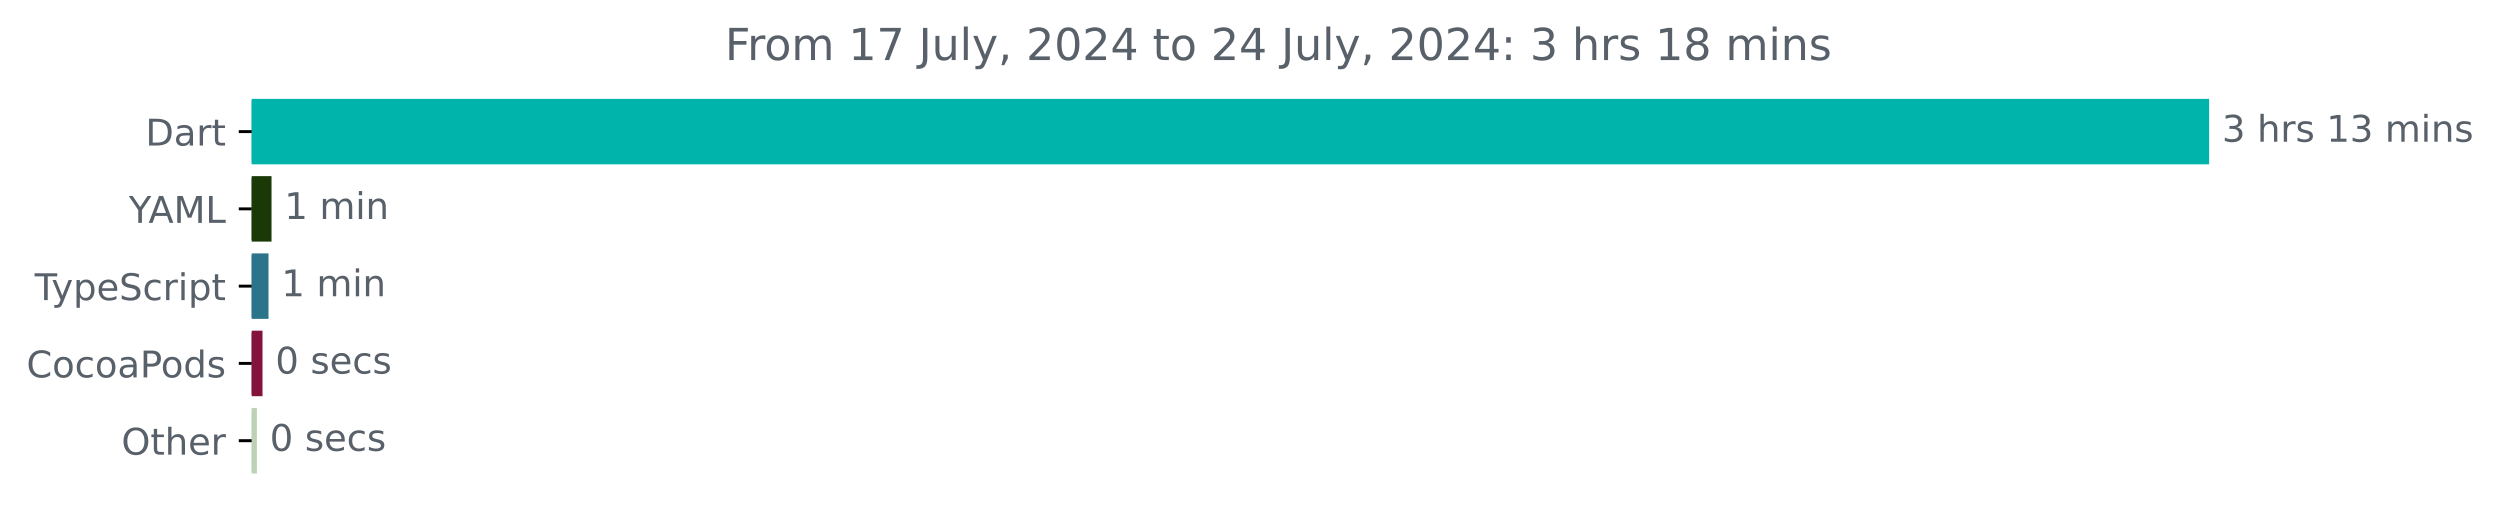
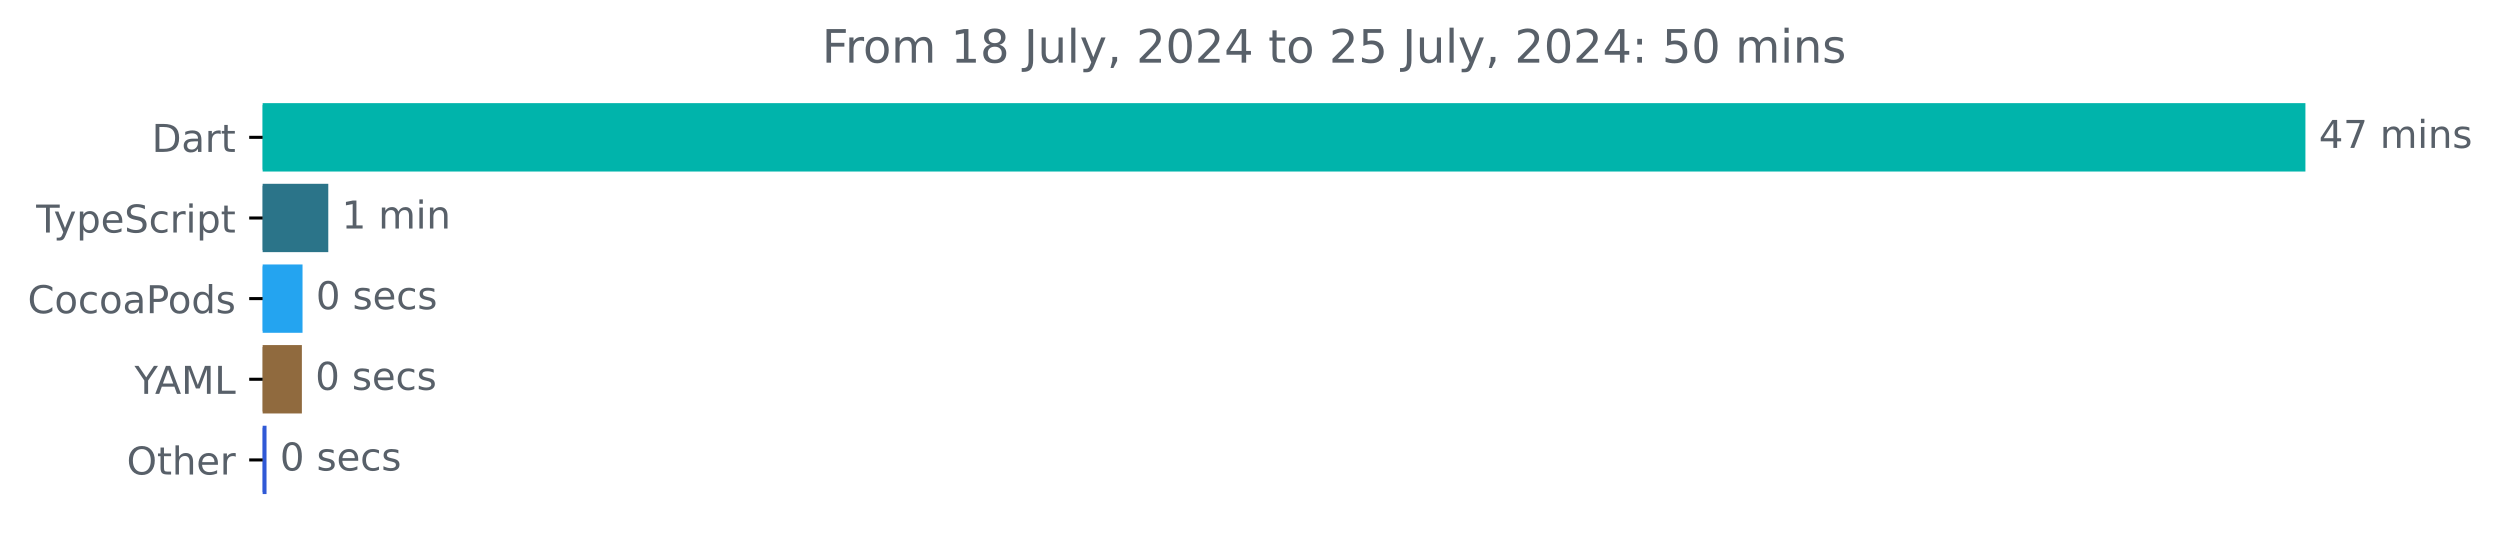
- <svg xmlns="http://www.w3.org/2000/svg" xmlns:xlink="http://www.w3.org/1999/xlink" width="679.365pt" height="140.398pt" viewBox="0 0 679.365 140.398" version="1.1">
+ <svg xmlns="http://www.w3.org/2000/svg" xmlns:xlink="http://www.w3.org/1999/xlink" width="650.988pt" height="140.398pt" viewBox="0 0 650.988 140.398" version="1.1">
  <defs>
    <style type="text/css">*{stroke-linejoin: round; stroke-linecap: butt}</style>
  </defs>
  <g id="figure_1">
    <g id="patch_1">
-       <path d="M 0 140.398  L 679.365 140.398  L 679.365 0  L 0 0  L 0 140.398  z " style="fill: none" />
+       <path d="M 0 140.398  L 650.988 140.398  L 650.988 0  L 0 0  L 0 140.398  z " style="fill: none" />
    </g>
    <g id="axes_1">
      <g id="patch_2">
-         <path d="M 68.391 27.358  L 599.819 27.358  L 599.819 44.158  L 68.391 44.158  z " clip-path="url(#p9c7f774963)" style="fill: #00b4ab; stroke: #00b4ab; stroke-linejoin: miter" />
+         <path d="M 68.391 27.358  L 599.819 27.358  L 599.819 44.158  L 68.391 44.158  z " clip-path="url(#pbe562a224f)" style="fill: #00b4ab; stroke: #00b4ab; stroke-linejoin: miter" />
      </g>
      <g id="patch_3">
-         <path d="M 68.391 48.358  L 73.285 48.358  L 73.285 65.158  L 68.391 65.158  z " clip-path="url(#p9c7f774963)" style="fill: #1b3907; stroke: #1b3907; stroke-linejoin: miter" />
+         <path d="M 68.391 48.358  L 84.982 48.358  L 84.982 65.158  L 68.391 65.158  z " clip-path="url(#pbe562a224f)" style="fill: #2b7489; stroke: #2b7489; stroke-linejoin: miter" />
      </g>
      <g id="patch_4">
-         <path d="M 68.391 69.358  L 72.469 69.358  L 72.469 86.158  L 68.391 86.158  z " clip-path="url(#p9c7f774963)" style="fill: #2b7489; stroke: #2b7489; stroke-linejoin: miter" />
+         <path d="M 68.391 69.358  L 78.277 69.358  L 78.277 86.158  L 68.391 86.158  z " clip-path="url(#pbe562a224f)" style="fill: #24a4f0; stroke: #24a4f0; stroke-linejoin: miter" />
      </g>
      <g id="patch_5">
-         <path d="M 68.391 90.358  L 70.838 90.358  L 70.838 107.158  L 68.391 107.158  z " clip-path="url(#p9c7f774963)" style="fill: #83133c; stroke: #83133c; stroke-linejoin: miter" />
+         <path d="M 68.391 90.358  L 78.107 90.358  L 78.107 107.158  L 68.391 107.158  z " clip-path="url(#pbe562a224f)" style="fill: #906a3e; stroke: #906a3e; stroke-linejoin: miter" />
      </g>
      <g id="patch_6">
-         <path d="M 68.391 111.358  L 69.315 111.358  L 69.315 128.158  L 68.391 128.158  z " clip-path="url(#p9c7f774963)" style="fill: #bcd2b7; stroke: #bcd2b7; stroke-linejoin: miter" />
+         <path d="M 68.391 111.358  L 68.902 111.358  L 68.902 128.158  L 68.391 128.158  z " clip-path="url(#pbe562a224f)" style="fill: #3059d6; stroke: #3059d6; stroke-linejoin: miter" />
      </g>
      <g id="matplotlib.axis_1" />
      <g id="matplotlib.axis_2">
        <g id="ytick_1">
          <g id="line2d_1">
            <defs>
-               <path id="m19abf7ae18" d="M 0 0  L -3.5 0  " style="stroke: #000000; stroke-width: 0.8" />
+               <path id="ma26452936f" d="M 0 0  L -3.5 0  " style="stroke: #000000; stroke-width: 0.8" />
            </defs>
            <g>
-               <use xlink:href="#m19abf7ae18" x="68.391" y="35.758" style="stroke: #000000; stroke-width: 0.8" />
+               <use xlink:href="#ma26452936f" x="68.391" y="35.758" style="stroke: #000000; stroke-width: 0.8" />
            </g>
          </g>
          <g id="text_1">
            <g style="fill: #586069" transform="translate(39.53125 39.55734) scale(0.1 -0.1)">
              <defs>
                <path id="DejaVuSans-44" d="M 1259 4147  L 1259 519  L 2022 519  Q 2988 519 3436 956  Q 3884 1394 3884 2338  Q 3884 3275 3436 3711  Q 2988 4147 2022 4147  L 1259 4147  z M 628 4666  L 1925 4666  Q 3281 4666 3915 4102  Q 4550 3538 4550 2338  Q 4550 1131 3912 565  Q 3275 0 1925 0  L 628 0  L 628 4666  z " transform="scale(0.015625)" />
                <path id="DejaVuSans-61" d="M 2194 1759  Q 1497 1759 1228 1600  Q 959 1441 959 1056  Q 959 750 1161 570  Q 1363 391 1709 391  Q 2188 391 2477 730  Q 2766 1069 2766 1631  L 2766 1759  L 2194 1759  z M 3341 1997  L 3341 0  L 2766 0  L 2766 531  Q 2569 213 2275 61  Q 1981 -91 1556 -91  Q 1019 -91 701 211  Q 384 513 384 1019  Q 384 1609 779 1909  Q 1175 2209 1959 2209  L 2766 2209  L 2766 2266  Q 2766 2663 2505 2880  Q 2244 3097 1772 3097  Q 1472 3097 1187 3025  Q 903 2953 641 2809  L 641 3341  Q 956 3463 1253 3523  Q 1550 3584 1831 3584  Q 2591 3584 2966 3190  Q 3341 2797 3341 1997  z " transform="scale(0.015625)" />
                <path id="DejaVuSans-72" d="M 2631 2963  Q 2534 3019 2420 3045  Q 2306 3072 2169 3072  Q 1681 3072 1420 2755  Q 1159 2438 1159 1844  L 1159 0  L 581 0  L 581 3500  L 1159 3500  L 1159 2956  Q 1341 3275 1631 3429  Q 1922 3584 2338 3584  Q 2397 3584 2469 3576  Q 2541 3569 2628 3553  L 2631 2963  z " transform="scale(0.015625)" />
                <path id="DejaVuSans-74" d="M 1172 4494  L 1172 3500  L 2356 3500  L 2356 3053  L 1172 3053  L 1172 1153  Q 1172 725 1289 603  Q 1406 481 1766 481  L 2356 481  L 2356 0  L 1766 0  Q 1100 0 847 248  Q 594 497 594 1153  L 594 3053  L 172 3053  L 172 3500  L 594 3500  L 594 4494  L 1172 4494  z " transform="scale(0.015625)" />
              </defs>
              <use xlink:href="#DejaVuSans-44" />
              <use xlink:href="#DejaVuSans-61" x="77.002" />
              <use xlink:href="#DejaVuSans-72" x="138.281" />
              <use xlink:href="#DejaVuSans-74" x="179.395" />
            </g>
          </g>
        </g>
        <g id="ytick_2">
          <g id="line2d_2">
            <g>
-               <use xlink:href="#m19abf7ae18" x="68.391" y="56.758" style="stroke: #000000; stroke-width: 0.8" />
+               <use xlink:href="#ma26452936f" x="68.391" y="56.758" style="stroke: #000000; stroke-width: 0.8" />
            </g>
          </g>
          <g id="text_2">
-             <g style="fill: #586069" transform="translate(35.01719 60.55734) scale(0.1 -0.1)">
-               <defs>
-                 <path id="DejaVuSans-59" d="M -13 4666  L 666 4666  L 1959 2747  L 3244 4666  L 3922 4666  L 2272 2222  L 2272 0  L 1638 0  L 1638 2222  L -13 4666  z " transform="scale(0.015625)" />
-                 <path id="DejaVuSans-41" d="M 2188 4044  L 1331 1722  L 3047 1722  L 2188 4044  z M 1831 4666  L 2547 4666  L 4325 0  L 3669 0  L 3244 1197  L 1141 1197  L 716 0  L 50 0  L 1831 4666  z " transform="scale(0.015625)" />
-                 <path id="DejaVuSans-4d" d="M 628 4666  L 1569 4666  L 2759 1491  L 3956 4666  L 4897 4666  L 4897 0  L 4281 0  L 4281 4097  L 3078 897  L 2444 897  L 1241 4097  L 1241 0  L 628 0  L 628 4666  z " transform="scale(0.015625)" />
-                 <path id="DejaVuSans-4c" d="M 628 4666  L 1259 4666  L 1259 531  L 3531 531  L 3531 0  L 628 0  L 628 4666  z " transform="scale(0.015625)" />
-               </defs>
-               <use xlink:href="#DejaVuSans-59" />
-               <use xlink:href="#DejaVuSans-41" x="53.334" />
-               <use xlink:href="#DejaVuSans-4d" x="121.742" />
-               <use xlink:href="#DejaVuSans-4c" x="208.021" />
-             </g>
-           </g>
-         </g>
-         <g id="ytick_3">
-           <g id="line2d_3">
-             <g>
-               <use xlink:href="#m19abf7ae18" x="68.391" y="77.758" style="stroke: #000000; stroke-width: 0.8" />
-             </g>
-           </g>
-           <g id="text_3">
-             <g style="fill: #586069" transform="translate(9.420312 81.55734) scale(0.1 -0.1)">
+             <g style="fill: #586069" transform="translate(9.420312 60.55734) scale(0.1 -0.1)">
              <defs>
                <path id="DejaVuSans-54" d="M -19 4666  L 3928 4666  L 3928 4134  L 2272 4134  L 2272 0  L 1638 0  L 1638 4134  L -19 4134  L -19 4666  z " transform="scale(0.015625)" />
                <path id="DejaVuSans-79" d="M 2059 -325  Q 1816 -950 1584 -1140  Q 1353 -1331 966 -1331  L 506 -1331  L 506 -850  L 844 -850  Q 1081 -850 1212 -737  Q 1344 -625 1503 -206  L 1606 56  L 191 3500  L 800 3500  L 1894 763  L 2988 3500  L 3597 3500  L 2059 -325  z " transform="scale(0.015625)" />
                <path id="DejaVuSans-70" d="M 1159 525  L 1159 -1331  L 581 -1331  L 581 3500  L 1159 3500  L 1159 2969  Q 1341 3281 1617 3432  Q 1894 3584 2278 3584  Q 2916 3584 3314 3078  Q 3713 2572 3713 1747  Q 3713 922 3314 415  Q 2916 -91 2278 -91  Q 1894 -91 1617 61  Q 1341 213 1159 525  z M 3116 1747  Q 3116 2381 2855 2742  Q 2594 3103 2138 3103  Q 1681 3103 1420 2742  Q 1159 2381 1159 1747  Q 1159 1113 1420 752  Q 1681 391 2138 391  Q 2594 391 2855 752  Q 3116 1113 3116 1747  z " transform="scale(0.015625)" />
                <path id="DejaVuSans-65" d="M 3597 1894  L 3597 1613  L 953 1613  Q 991 1019 1311 708  Q 1631 397 2203 397  Q 2534 397 2845 478  Q 3156 559 3463 722  L 3463 178  Q 3153 47 2828 -22  Q 2503 -91 2169 -91  Q 1331 -91 842 396  Q 353 884 353 1716  Q 353 2575 817 3079  Q 1281 3584 2069 3584  Q 2775 3584 3186 3129  Q 3597 2675 3597 1894  z M 3022 2063  Q 3016 2534 2758 2815  Q 2500 3097 2075 3097  Q 1594 3097 1305 2825  Q 1016 2553 972 2059  L 3022 2063  z " transform="scale(0.015625)" />
                <path id="DejaVuSans-53" d="M 3425 4513  L 3425 3897  Q 3066 4069 2747 4153  Q 2428 4238 2131 4238  Q 1616 4238 1336 4038  Q 1056 3838 1056 3469  Q 1056 3159 1242 3001  Q 1428 2844 1947 2747  L 2328 2669  Q 3034 2534 3370 2195  Q 3706 1856 3706 1288  Q 3706 609 3251 259  Q 2797 -91 1919 -91  Q 1588 -91 1214 -16  Q 841 59 441 206  L 441 856  Q 825 641 1194 531  Q 1563 422 1919 422  Q 2459 422 2753 634  Q 3047 847 3047 1241  Q 3047 1584 2836 1778  Q 2625 1972 2144 2069  L 1759 2144  Q 1053 2284 737 2584  Q 422 2884 422 3419  Q 422 4038 858 4394  Q 1294 4750 2059 4750  Q 2388 4750 2728 4690  Q 3069 4631 3425 4513  z " transform="scale(0.015625)" />
                <path id="DejaVuSans-63" d="M 3122 3366  L 3122 2828  Q 2878 2963 2633 3030  Q 2388 3097 2138 3097  Q 1578 3097 1268 2742  Q 959 2388 959 1747  Q 959 1106 1268 751  Q 1578 397 2138 397  Q 2388 397 2633 464  Q 2878 531 3122 666  L 3122 134  Q 2881 22 2623 -34  Q 2366 -91 2075 -91  Q 1284 -91 818 406  Q 353 903 353 1747  Q 353 2603 823 3093  Q 1294 3584 2113 3584  Q 2378 3584 2631 3529  Q 2884 3475 3122 3366  z " transform="scale(0.015625)" />
                <path id="DejaVuSans-69" d="M 603 3500  L 1178 3500  L 1178 0  L 603 0  L 603 3500  z M 603 4863  L 1178 4863  L 1178 4134  L 603 4134  L 603 4863  z " transform="scale(0.015625)" />
              </defs>
              <use xlink:href="#DejaVuSans-54" />
              <use xlink:href="#DejaVuSans-79" x="45.459" />
              <use xlink:href="#DejaVuSans-70" x="104.639" />
              <use xlink:href="#DejaVuSans-65" x="168.115" />
              <use xlink:href="#DejaVuSans-53" x="229.639" />
              <use xlink:href="#DejaVuSans-63" x="293.115" />
              <use xlink:href="#DejaVuSans-72" x="348.096" />
              <use xlink:href="#DejaVuSans-69" x="389.209" />
              <use xlink:href="#DejaVuSans-70" x="416.992" />
              <use xlink:href="#DejaVuSans-74" x="480.469" />
            </g>
          </g>
        </g>
-         <g id="ytick_4">
-           <g id="line2d_4">
-             <g>
-               <use xlink:href="#m19abf7ae18" x="68.391" y="98.758" style="stroke: #000000; stroke-width: 0.8" />
-             </g>
-           </g>
-           <g id="text_4">
-             <g style="fill: #586069" transform="translate(7.2 102.5573) scale(0.1 -0.1)">
+         <g id="ytick_3">
+           <g id="line2d_3">
+             <g>
+               <use xlink:href="#ma26452936f" x="68.391" y="77.758" style="stroke: #000000; stroke-width: 0.8" />
+             </g>
+           </g>
+           <g id="text_3">
+             <g style="fill: #586069" transform="translate(7.2 81.55734) scale(0.1 -0.1)">
              <defs>
                <path id="DejaVuSans-43" d="M 4122 4306  L 4122 3641  Q 3803 3938 3442 4084  Q 3081 4231 2675 4231  Q 1875 4231 1450 3742  Q 1025 3253 1025 2328  Q 1025 1406 1450 917  Q 1875 428 2675 428  Q 3081 428 3442 575  Q 3803 722 4122 1019  L 4122 359  Q 3791 134 3420 21  Q 3050 -91 2638 -91  Q 1578 -91 968 557  Q 359 1206 359 2328  Q 359 3453 968 4101  Q 1578 4750 2638 4750  Q 3056 4750 3426 4639  Q 3797 4528 4122 4306  z " transform="scale(0.015625)" />
                <path id="DejaVuSans-6f" d="M 1959 3097  Q 1497 3097 1228 2736  Q 959 2375 959 1747  Q 959 1119 1226 758  Q 1494 397 1959 397  Q 2419 397 2687 759  Q 2956 1122 2956 1747  Q 2956 2369 2687 2733  Q 2419 3097 1959 3097  z M 1959 3584  Q 2709 3584 3137 3096  Q 3566 2609 3566 1747  Q 3566 888 3137 398  Q 2709 -91 1959 -91  Q 1206 -91 779 398  Q 353 888 353 1747  Q 353 2609 779 3096  Q 1206 3584 1959 3584  z " transform="scale(0.015625)" />
                <path id="DejaVuSans-50" d="M 1259 4147  L 1259 2394  L 2053 2394  Q 2494 2394 2734 2622  Q 2975 2850 2975 3272  Q 2975 3691 2734 3919  Q 2494 4147 2053 4147  L 1259 4147  z M 628 4666  L 2053 4666  Q 2838 4666 3239 4311  Q 3641 3956 3641 3272  Q 3641 2581 3239 2228  Q 2838 1875 2053 1875  L 1259 1875  L 1259 0  L 628 0  L 628 4666  z " transform="scale(0.015625)" />
                <path id="DejaVuSans-64" d="M 2906 2969  L 2906 4863  L 3481 4863  L 3481 0  L 2906 0  L 2906 525  Q 2725 213 2448 61  Q 2172 -91 1784 -91  Q 1150 -91 751 415  Q 353 922 353 1747  Q 353 2572 751 3078  Q 1150 3584 1784 3584  Q 2172 3584 2448 3432  Q 2725 3281 2906 2969  z M 947 1747  Q 947 1113 1208 752  Q 1469 391 1925 391  Q 2381 391 2643 752  Q 2906 1113 2906 1747  Q 2906 2381 2643 2742  Q 2381 3103 1925 3103  Q 1469 3103 1208 2742  Q 947 2381 947 1747  z " transform="scale(0.015625)" />
                <path id="DejaVuSans-73" d="M 2834 3397  L 2834 2853  Q 2591 2978 2328 3040  Q 2066 3103 1784 3103  Q 1356 3103 1142 2972  Q 928 2841 928 2578  Q 928 2378 1081 2264  Q 1234 2150 1697 2047  L 1894 2003  Q 2506 1872 2764 1633  Q 3022 1394 3022 966  Q 3022 478 2636 193  Q 2250 -91 1575 -91  Q 1294 -91 989 -36  Q 684 19 347 128  L 347 722  Q 666 556 975 473  Q 1284 391 1588 391  Q 1994 391 2212 530  Q 2431 669 2431 922  Q 2431 1156 2273 1281  Q 2116 1406 1581 1522  L 1381 1569  Q 847 1681 609 1914  Q 372 2147 372 2553  Q 372 3047 722 3315  Q 1072 3584 1716 3584  Q 2034 3584 2315 3537  Q 2597 3491 2834 3397  z " transform="scale(0.015625)" />
              </defs>
              <use xlink:href="#DejaVuSans-43" />
              <use xlink:href="#DejaVuSans-6f" x="69.824" />
              <use xlink:href="#DejaVuSans-63" x="131.006" />
              <use xlink:href="#DejaVuSans-6f" x="185.986" />
              <use xlink:href="#DejaVuSans-61" x="247.168" />
              <use xlink:href="#DejaVuSans-50" x="308.447" />
              <use xlink:href="#DejaVuSans-6f" x="365.125" />
              <use xlink:href="#DejaVuSans-64" x="426.307" />
              <use xlink:href="#DejaVuSans-73" x="489.783" />
            </g>
          </g>
        </g>
+         <g id="ytick_4">
+           <g id="line2d_4">
+             <g>
+               <use xlink:href="#ma26452936f" x="68.391" y="98.758" style="stroke: #000000; stroke-width: 0.8" />
+             </g>
+           </g>
+           <g id="text_4">
+             <g style="fill: #586069" transform="translate(35.01719 102.5573) scale(0.1 -0.1)">
+               <defs>
+                 <path id="DejaVuSans-59" d="M -13 4666  L 666 4666  L 1959 2747  L 3244 4666  L 3922 4666  L 2272 2222  L 2272 0  L 1638 0  L 1638 2222  L -13 4666  z " transform="scale(0.015625)" />
+                 <path id="DejaVuSans-41" d="M 2188 4044  L 1331 1722  L 3047 1722  L 2188 4044  z M 1831 4666  L 2547 4666  L 4325 0  L 3669 0  L 3244 1197  L 1141 1197  L 716 0  L 50 0  L 1831 4666  z " transform="scale(0.015625)" />
+                 <path id="DejaVuSans-4d" d="M 628 4666  L 1569 4666  L 2759 1491  L 3956 4666  L 4897 4666  L 4897 0  L 4281 0  L 4281 4097  L 3078 897  L 2444 897  L 1241 4097  L 1241 0  L 628 0  L 628 4666  z " transform="scale(0.015625)" />
+                 <path id="DejaVuSans-4c" d="M 628 4666  L 1259 4666  L 1259 531  L 3531 531  L 3531 0  L 628 0  L 628 4666  z " transform="scale(0.015625)" />
+               </defs>
+               <use xlink:href="#DejaVuSans-59" />
+               <use xlink:href="#DejaVuSans-41" x="53.334" />
+               <use xlink:href="#DejaVuSans-4d" x="121.742" />
+               <use xlink:href="#DejaVuSans-4c" x="208.021" />
+             </g>
+           </g>
+         </g>
        <g id="ytick_5">
          <g id="line2d_5">
            <g>
-               <use xlink:href="#m19abf7ae18" x="68.391" y="119.758" style="stroke: #000000; stroke-width: 0.8" />
+               <use xlink:href="#ma26452936f" x="68.391" y="119.758" style="stroke: #000000; stroke-width: 0.8" />
            </g>
          </g>
          <g id="text_5">
            <g style="fill: #586069" transform="translate(32.99688 123.5573) scale(0.1 -0.1)">
              <defs>
                <path id="DejaVuSans-4f" d="M 2522 4238  Q 1834 4238 1429 3725  Q 1025 3213 1025 2328  Q 1025 1447 1429 934  Q 1834 422 2522 422  Q 3209 422 3611 934  Q 4013 1447 4013 2328  Q 4013 3213 3611 3725  Q 3209 4238 2522 4238  z M 2522 4750  Q 3503 4750 4090 4092  Q 4678 3434 4678 2328  Q 4678 1225 4090 567  Q 3503 -91 2522 -91  Q 1538 -91 948 565  Q 359 1222 359 2328  Q 359 3434 948 4092  Q 1538 4750 2522 4750  z " transform="scale(0.015625)" />
                <path id="DejaVuSans-68" d="M 3513 2113  L 3513 0  L 2938 0  L 2938 2094  Q 2938 2591 2744 2837  Q 2550 3084 2163 3084  Q 1697 3084 1428 2787  Q 1159 2491 1159 1978  L 1159 0  L 581 0  L 581 4863  L 1159 4863  L 1159 2956  Q 1366 3272 1645 3428  Q 1925 3584 2291 3584  Q 2894 3584 3203 3211  Q 3513 2838 3513 2113  z " transform="scale(0.015625)" />
              </defs>
              <use xlink:href="#DejaVuSans-4f" />
              <use xlink:href="#DejaVuSans-74" x="78.711" />
              <use xlink:href="#DejaVuSans-68" x="117.92" />
              <use xlink:href="#DejaVuSans-65" x="181.299" />
              <use xlink:href="#DejaVuSans-72" x="242.822" />
            </g>
          </g>
        </g>
      </g>
      <g id="text_6">
        <g style="fill: #586069" transform="translate(603.8192 38.5175) scale(0.1 -0.1)">
          <defs>
-             <path id="DejaVuSans-33" d="M 2597 2516  Q 3050 2419 3304 2112  Q 3559 1806 3559 1356  Q 3559 666 3084 287  Q 2609 -91 1734 -91  Q 1441 -91 1130 -33  Q 819 25 488 141  L 488 750  Q 750 597 1062 519  Q 1375 441 1716 441  Q 2309 441 2620 675  Q 2931 909 2931 1356  Q 2931 1769 2642 2001  Q 2353 2234 1838 2234  L 1294 2234  L 1294 2753  L 1863 2753  Q 2328 2753 2575 2939  Q 2822 3125 2822 3475  Q 2822 3834 2567 4026  Q 2313 4219 1838 4219  Q 1578 4219 1281 4162  Q 984 4106 628 3988  L 628 4550  Q 988 4650 1302 4700  Q 1616 4750 1894 4750  Q 2613 4750 3031 4423  Q 3450 4097 3450 3541  Q 3450 3153 3228 2886  Q 3006 2619 2597 2516  z " transform="scale(0.015625)" />
+             <path id="DejaVuSans-34" d="M 2419 4116  L 825 1625  L 2419 1625  L 2419 4116  z M 2253 4666  L 3047 4666  L 3047 1625  L 3713 1625  L 3713 1100  L 3047 1100  L 3047 0  L 2419 0  L 2419 1100  L 313 1100  L 313 1709  L 2253 4666  z " transform="scale(0.015625)" />
+             <path id="DejaVuSans-37" d="M 525 4666  L 3525 4666  L 3525 4397  L 1831 0  L 1172 0  L 2766 4134  L 525 4134  L 525 4666  z " transform="scale(0.015625)" />
            <path id="DejaVuSans-20" transform="scale(0.015625)" />
-             <path id="DejaVuSans-31" d="M 794 531  L 1825 531  L 1825 4091  L 703 3866  L 703 4441  L 1819 4666  L 2450 4666  L 2450 531  L 3481 531  L 3481 0  L 794 0  L 794 531  z " transform="scale(0.015625)" />
            <path id="DejaVuSans-6d" d="M 3328 2828  Q 3544 3216 3844 3400  Q 4144 3584 4550 3584  Q 5097 3584 5394 3201  Q 5691 2819 5691 2113  L 5691 0  L 5113 0  L 5113 2094  Q 5113 2597 4934 2840  Q 4756 3084 4391 3084  Q 3944 3084 3684 2787  Q 3425 2491 3425 1978  L 3425 0  L 2847 0  L 2847 2094  Q 2847 2600 2669 2842  Q 2491 3084 2119 3084  Q 1678 3084 1418 2786  Q 1159 2488 1159 1978  L 1159 0  L 581 0  L 581 3500  L 1159 3500  L 1159 2956  Q 1356 3278 1631 3431  Q 1906 3584 2284 3584  Q 2666 3584 2933 3390  Q 3200 3197 3328 2828  z " transform="scale(0.015625)" />
            <path id="DejaVuSans-6e" d="M 3513 2113  L 3513 0  L 2938 0  L 2938 2094  Q 2938 2591 2744 2837  Q 2550 3084 2163 3084  Q 1697 3084 1428 2787  Q 1159 2491 1159 1978  L 1159 0  L 581 0  L 581 3500  L 1159 3500  L 1159 2956  Q 1366 3272 1645 3428  Q 1925 3584 2291 3584  Q 2894 3584 3203 3211  Q 3513 2838 3513 2113  z " transform="scale(0.015625)" />
          </defs>
-           <use xlink:href="#DejaVuSans-33" />
-           <use xlink:href="#DejaVuSans-20" x="63.623" />
-           <use xlink:href="#DejaVuSans-68" x="95.41" />
-           <use xlink:href="#DejaVuSans-72" x="158.789" />
-           <use xlink:href="#DejaVuSans-73" x="199.902" />
-           <use xlink:href="#DejaVuSans-20" x="252.002" />
-           <use xlink:href="#DejaVuSans-31" x="283.789" />
-           <use xlink:href="#DejaVuSans-33" x="347.412" />
-           <use xlink:href="#DejaVuSans-20" x="411.035" />
-           <use xlink:href="#DejaVuSans-6d" x="442.822" />
-           <use xlink:href="#DejaVuSans-69" x="540.234" />
-           <use xlink:href="#DejaVuSans-6e" x="568.018" />
-           <use xlink:href="#DejaVuSans-73" x="631.396" />
+           <use xlink:href="#DejaVuSans-34" />
+           <use xlink:href="#DejaVuSans-37" x="63.623" />
+           <use xlink:href="#DejaVuSans-20" x="127.246" />
+           <use xlink:href="#DejaVuSans-6d" x="159.033" />
+           <use xlink:href="#DejaVuSans-69" x="256.445" />
+           <use xlink:href="#DejaVuSans-6e" x="284.229" />
+           <use xlink:href="#DejaVuSans-73" x="347.607" />
        </g>
      </g>
      <g id="text_7">
-         <g style="fill: #586069" transform="translate(77.28458 59.5175) scale(0.1 -0.1)">
+         <g style="fill: #586069" transform="translate(88.98179 59.5175) scale(0.1 -0.1)">
+           <defs>
+             <path id="DejaVuSans-31" d="M 794 531  L 1825 531  L 1825 4091  L 703 3866  L 703 4441  L 1819 4666  L 2450 4666  L 2450 531  L 3481 531  L 3481 0  L 794 0  L 794 531  z " transform="scale(0.015625)" />
+           </defs>
          <use xlink:href="#DejaVuSans-31" />
          <use xlink:href="#DejaVuSans-20" x="63.623" />
          <use xlink:href="#DejaVuSans-6d" x="95.41" />
          <use xlink:href="#DejaVuSans-69" x="192.822" />
          <use xlink:href="#DejaVuSans-6e" x="220.605" />
        </g>
      </g>
      <g id="text_8">
-         <g style="fill: #586069" transform="translate(76.46892 80.5175) scale(0.1 -0.1)">
-           <use xlink:href="#DejaVuSans-31" />
-           <use xlink:href="#DejaVuSans-20" x="63.623" />
-           <use xlink:href="#DejaVuSans-6d" x="95.41" />
-           <use xlink:href="#DejaVuSans-69" x="192.822" />
-           <use xlink:href="#DejaVuSans-6e" x="220.605" />
-         </g>
-       </g>
-       <g id="text_9">
-         <g style="fill: #586069" transform="translate(74.8376 101.5175) scale(0.1 -0.1)">
+         <g style="fill: #586069" transform="translate(82.27714 80.5175) scale(0.1 -0.1)">
          <defs>
            <path id="DejaVuSans-30" d="M 2034 4250  Q 1547 4250 1301 3770  Q 1056 3291 1056 2328  Q 1056 1369 1301 889  Q 1547 409 2034 409  Q 2525 409 2770 889  Q 3016 1369 3016 2328  Q 3016 3291 2770 3770  Q 2525 4250 2034 4250  z M 2034 4750  Q 2819 4750 3233 4129  Q 3647 3509 3647 2328  Q 3647 1150 3233 529  Q 2819 -91 2034 -91  Q 1250 -91 836 529  Q 422 1150 422 2328  Q 422 3509 836 4129  Q 1250 4750 2034 4750  z " transform="scale(0.015625)" />
          </defs>
          <use xlink:href="#DejaVuSans-30" />
          <use xlink:href="#DejaVuSans-20" x="63.623" />
          <use xlink:href="#DejaVuSans-73" x="95.41" />
          <use xlink:href="#DejaVuSans-65" x="147.51" />
          <use xlink:href="#DejaVuSans-63" x="209.033" />
          <use xlink:href="#DejaVuSans-73" x="264.014" />
        </g>
      </g>
-       <g id="text_10">
-         <g style="fill: #586069" transform="translate(73.31504 122.5175) scale(0.1 -0.1)">
+       <g id="text_9">
+         <g style="fill: #586069" transform="translate(82.10668 101.5175) scale(0.1 -0.1)">
          <use xlink:href="#DejaVuSans-30" />
          <use xlink:href="#DejaVuSans-20" x="63.623" />
          <use xlink:href="#DejaVuSans-73" x="95.41" />
          <use xlink:href="#DejaVuSans-65" x="147.51" />
          <use xlink:href="#DejaVuSans-63" x="209.033" />
          <use xlink:href="#DejaVuSans-73" x="264.014" />
        </g>
      </g>
+       <g id="text_10">
+         <g style="fill: #586069" transform="translate(72.902 122.5175) scale(0.1 -0.1)">
+           <use xlink:href="#DejaVuSans-30" />
+           <use xlink:href="#DejaVuSans-20" x="63.623" />
+           <use xlink:href="#DejaVuSans-73" x="95.41" />
+           <use xlink:href="#DejaVuSans-65" x="147.51" />
+           <use xlink:href="#DejaVuSans-63" x="209.033" />
+           <use xlink:href="#DejaVuSans-73" x="264.014" />
+         </g>
+       </g>
      <g id="text_11">
-         <g style="fill: #586069" transform="translate(197.0156 16.31812) scale(0.12 -0.12)">
+         <g style="fill: #586069" transform="translate(214.0416 16.31812) scale(0.12 -0.12)">
          <defs>
            <path id="DejaVuSans-46" d="M 628 4666  L 3309 4666  L 3309 4134  L 1259 4134  L 1259 2759  L 3109 2759  L 3109 2228  L 1259 2228  L 1259 0  L 628 0  L 628 4666  z " transform="scale(0.015625)" />
-             <path id="DejaVuSans-37" d="M 525 4666  L 3525 4666  L 3525 4397  L 1831 0  L 1172 0  L 2766 4134  L 525 4134  L 525 4666  z " transform="scale(0.015625)" />
+             <path id="DejaVuSans-38" d="M 2034 2216  Q 1584 2216 1326 1975  Q 1069 1734 1069 1313  Q 1069 891 1326 650  Q 1584 409 2034 409  Q 2484 409 2743 651  Q 3003 894 3003 1313  Q 3003 1734 2745 1975  Q 2488 2216 2034 2216  z M 1403 2484  Q 997 2584 770 2862  Q 544 3141 544 3541  Q 544 4100 942 4425  Q 1341 4750 2034 4750  Q 2731 4750 3128 4425  Q 3525 4100 3525 3541  Q 3525 3141 3298 2862  Q 3072 2584 2669 2484  Q 3125 2378 3379 2068  Q 3634 1759 3634 1313  Q 3634 634 3220 271  Q 2806 -91 2034 -91  Q 1263 -91 848 271  Q 434 634 434 1313  Q 434 1759 690 2068  Q 947 2378 1403 2484  z M 1172 3481  Q 1172 3119 1398 2916  Q 1625 2713 2034 2713  Q 2441 2713 2670 2916  Q 2900 3119 2900 3481  Q 2900 3844 2670 4047  Q 2441 4250 2034 4250  Q 1625 4250 1398 4047  Q 1172 3844 1172 3481  z " transform="scale(0.015625)" />
            <path id="DejaVuSans-4a" d="M 628 4666  L 1259 4666  L 1259 325  Q 1259 -519 939 -900  Q 619 -1281 -91 -1281  L -331 -1281  L -331 -750  L -134 -750  Q 284 -750 456 -515  Q 628 -281 628 325  L 628 4666  z " transform="scale(0.015625)" />
            <path id="DejaVuSans-75" d="M 544 1381  L 544 3500  L 1119 3500  L 1119 1403  Q 1119 906 1312 657  Q 1506 409 1894 409  Q 2359 409 2629 706  Q 2900 1003 2900 1516  L 2900 3500  L 3475 3500  L 3475 0  L 2900 0  L 2900 538  Q 2691 219 2414 64  Q 2138 -91 1772 -91  Q 1169 -91 856 284  Q 544 659 544 1381  z M 1991 3584  L 1991 3584  z " transform="scale(0.015625)" />
            <path id="DejaVuSans-6c" d="M 603 4863  L 1178 4863  L 1178 0  L 603 0  L 603 4863  z " transform="scale(0.015625)" />
            <path id="DejaVuSans-2c" d="M 750 794  L 1409 794  L 1409 256  L 897 -744  L 494 -744  L 750 256  L 750 794  z " transform="scale(0.015625)" />
            <path id="DejaVuSans-32" d="M 1228 531  L 3431 531  L 3431 0  L 469 0  L 469 531  Q 828 903 1448 1529  Q 2069 2156 2228 2338  Q 2531 2678 2651 2914  Q 2772 3150 2772 3378  Q 2772 3750 2511 3984  Q 2250 4219 1831 4219  Q 1534 4219 1204 4116  Q 875 4013 500 3803  L 500 4441  Q 881 4594 1212 4672  Q 1544 4750 1819 4750  Q 2544 4750 2975 4387  Q 3406 4025 3406 3419  Q 3406 3131 3298 2873  Q 3191 2616 2906 2266  Q 2828 2175 2409 1742  Q 1991 1309 1228 531  z " transform="scale(0.015625)" />
-             <path id="DejaVuSans-34" d="M 2419 4116  L 825 1625  L 2419 1625  L 2419 4116  z M 2253 4666  L 3047 4666  L 3047 1625  L 3713 1625  L 3713 1100  L 3047 1100  L 3047 0  L 2419 0  L 2419 1100  L 313 1100  L 313 1709  L 2253 4666  z " transform="scale(0.015625)" />
+             <path id="DejaVuSans-35" d="M 691 4666  L 3169 4666  L 3169 4134  L 1269 4134  L 1269 2991  Q 1406 3038 1543 3061  Q 1681 3084 1819 3084  Q 2600 3084 3056 2656  Q 3513 2228 3513 1497  Q 3513 744 3044 326  Q 2575 -91 1722 -91  Q 1428 -91 1123 -41  Q 819 9 494 109  L 494 744  Q 775 591 1075 516  Q 1375 441 1709 441  Q 2250 441 2565 725  Q 2881 1009 2881 1497  Q 2881 1984 2565 2268  Q 2250 2553 1709 2553  Q 1456 2553 1204 2497  Q 953 2441 691 2322  L 691 4666  z " transform="scale(0.015625)" />
            <path id="DejaVuSans-3a" d="M 750 794  L 1409 794  L 1409 0  L 750 0  L 750 794  z M 750 3309  L 1409 3309  L 1409 2516  L 750 2516  L 750 3309  z " transform="scale(0.015625)" />
-             <path id="DejaVuSans-38" d="M 2034 2216  Q 1584 2216 1326 1975  Q 1069 1734 1069 1313  Q 1069 891 1326 650  Q 1584 409 2034 409  Q 2484 409 2743 651  Q 3003 894 3003 1313  Q 3003 1734 2745 1975  Q 2488 2216 2034 2216  z M 1403 2484  Q 997 2584 770 2862  Q 544 3141 544 3541  Q 544 4100 942 4425  Q 1341 4750 2034 4750  Q 2731 4750 3128 4425  Q 3525 4100 3525 3541  Q 3525 3141 3298 2862  Q 3072 2584 2669 2484  Q 3125 2378 3379 2068  Q 3634 1759 3634 1313  Q 3634 634 3220 271  Q 2806 -91 2034 -91  Q 1263 -91 848 271  Q 434 634 434 1313  Q 434 1759 690 2068  Q 947 2378 1403 2484  z M 1172 3481  Q 1172 3119 1398 2916  Q 1625 2713 2034 2713  Q 2441 2713 2670 2916  Q 2900 3119 2900 3481  Q 2900 3844 2670 4047  Q 2441 4250 2034 4250  Q 1625 4250 1398 4047  Q 1172 3844 1172 3481  z " transform="scale(0.015625)" />
          </defs>
          <use xlink:href="#DejaVuSans-46" />
          <use xlink:href="#DejaVuSans-72" x="50.27" />
          <use xlink:href="#DejaVuSans-6f" x="89.133" />
          <use xlink:href="#DejaVuSans-6d" x="150.314" />
          <use xlink:href="#DejaVuSans-20" x="247.727" />
          <use xlink:href="#DejaVuSans-31" x="279.514" />
-           <use xlink:href="#DejaVuSans-37" x="343.137" />
+           <use xlink:href="#DejaVuSans-38" x="343.137" />
          <use xlink:href="#DejaVuSans-20" x="406.76" />
          <use xlink:href="#DejaVuSans-4a" x="438.547" />
          <use xlink:href="#DejaVuSans-75" x="468.039" />
          <use xlink:href="#DejaVuSans-6c" x="531.418" />
          <use xlink:href="#DejaVuSans-79" x="559.201" />
          <use xlink:href="#DejaVuSans-2c" x="618.381" />
          <use xlink:href="#DejaVuSans-20" x="650.168" />
          <use xlink:href="#DejaVuSans-32" x="681.955" />
          <use xlink:href="#DejaVuSans-30" x="745.578" />
          <use xlink:href="#DejaVuSans-32" x="809.201" />
          <use xlink:href="#DejaVuSans-34" x="872.824" />
          <use xlink:href="#DejaVuSans-20" x="936.447" />
          <use xlink:href="#DejaVuSans-74" x="968.234" />
          <use xlink:href="#DejaVuSans-6f" x="1007.443" />
          <use xlink:href="#DejaVuSans-20" x="1068.625" />
          <use xlink:href="#DejaVuSans-32" x="1100.412" />
-           <use xlink:href="#DejaVuSans-34" x="1164.035" />
+           <use xlink:href="#DejaVuSans-35" x="1164.035" />
          <use xlink:href="#DejaVuSans-20" x="1227.658" />
          <use xlink:href="#DejaVuSans-4a" x="1259.445" />
          <use xlink:href="#DejaVuSans-75" x="1288.938" />
          <use xlink:href="#DejaVuSans-6c" x="1352.316" />
          <use xlink:href="#DejaVuSans-79" x="1380.1" />
          <use xlink:href="#DejaVuSans-2c" x="1439.279" />
          <use xlink:href="#DejaVuSans-20" x="1471.066" />
          <use xlink:href="#DejaVuSans-32" x="1502.854" />
          <use xlink:href="#DejaVuSans-30" x="1566.477" />
          <use xlink:href="#DejaVuSans-32" x="1630.1" />
          <use xlink:href="#DejaVuSans-34" x="1693.723" />
          <use xlink:href="#DejaVuSans-3a" x="1757.346" />
          <use xlink:href="#DejaVuSans-20" x="1791.037" />
-           <use xlink:href="#DejaVuSans-33" x="1822.824" />
-           <use xlink:href="#DejaVuSans-20" x="1886.447" />
-           <use xlink:href="#DejaVuSans-68" x="1918.234" />
-           <use xlink:href="#DejaVuSans-72" x="1981.613" />
-           <use xlink:href="#DejaVuSans-73" x="2022.727" />
-           <use xlink:href="#DejaVuSans-20" x="2074.826" />
-           <use xlink:href="#DejaVuSans-31" x="2106.613" />
-           <use xlink:href="#DejaVuSans-38" x="2170.236" />
-           <use xlink:href="#DejaVuSans-20" x="2233.859" />
-           <use xlink:href="#DejaVuSans-6d" x="2265.646" />
-           <use xlink:href="#DejaVuSans-69" x="2363.059" />
-           <use xlink:href="#DejaVuSans-6e" x="2390.842" />
-           <use xlink:href="#DejaVuSans-73" x="2454.221" />
+           <use xlink:href="#DejaVuSans-35" x="1822.824" />
+           <use xlink:href="#DejaVuSans-30" x="1886.447" />
+           <use xlink:href="#DejaVuSans-20" x="1950.07" />
+           <use xlink:href="#DejaVuSans-6d" x="1981.857" />
+           <use xlink:href="#DejaVuSans-69" x="2079.27" />
+           <use xlink:href="#DejaVuSans-6e" x="2107.053" />
+           <use xlink:href="#DejaVuSans-73" x="2170.432" />
        </g>
      </g>
    </g>
  </g>
  <defs>
-     <clipPath id="p9c7f774963">
+     <clipPath id="pbe562a224f">
      <rect x="68.391" y="22.318" width="558" height="110.88" />
    </clipPath>
  </defs>
</svg>
